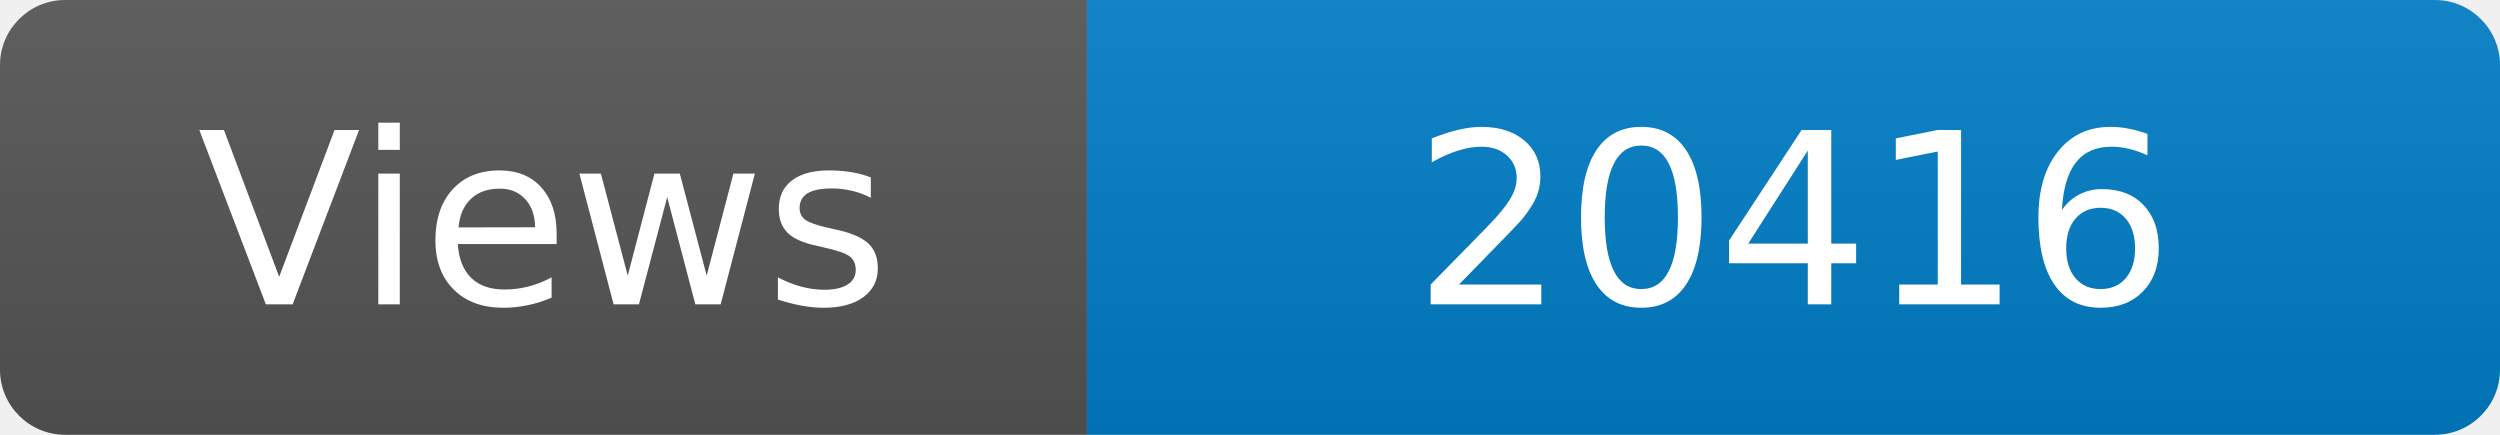
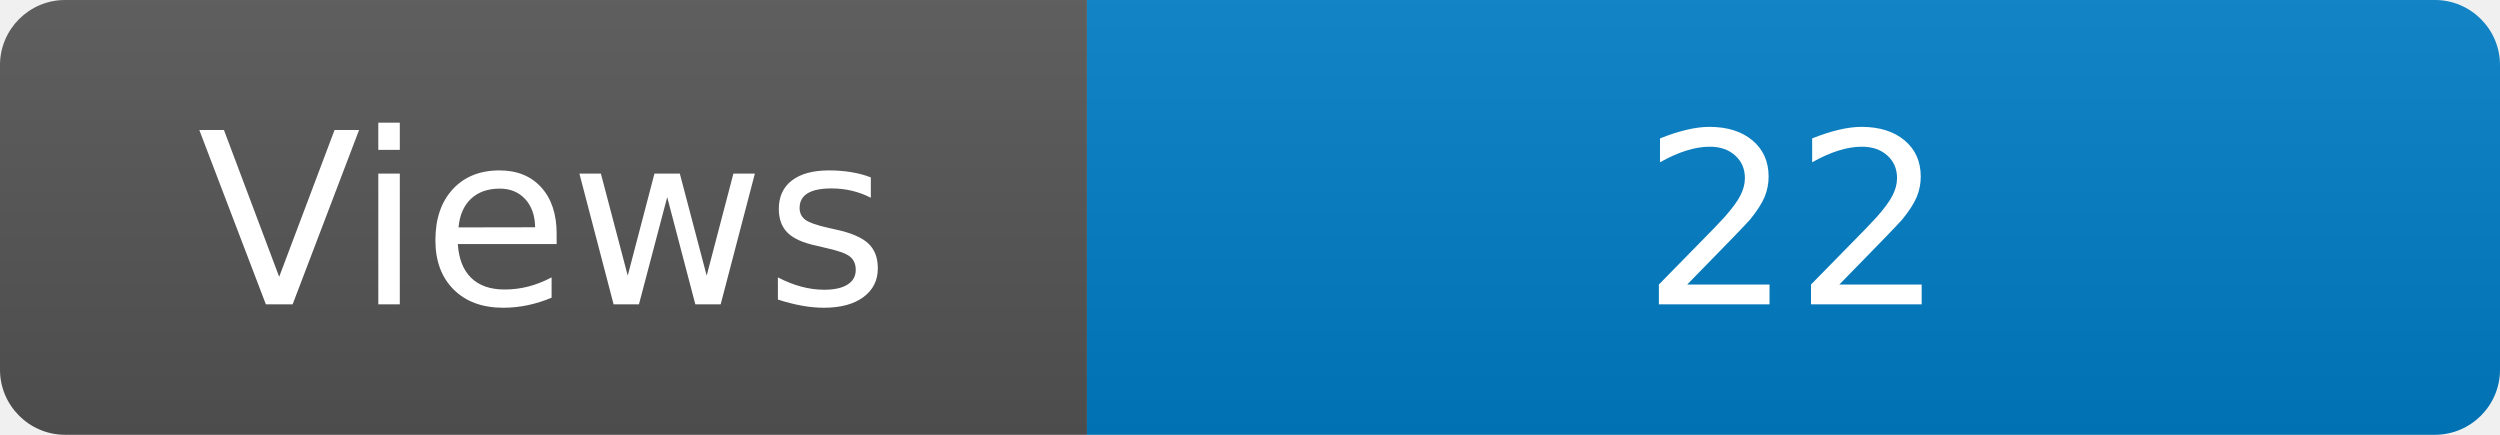
<svg xmlns="http://www.w3.org/2000/svg" width="115" height="20" role="img" aria-label="Maintained?: yes">
  <linearGradient id="s" x2="0" y2="100%">
    <stop offset="0" stop-color="#bbb" stop-opacity=".1" />
    <stop offset="1" stop-opacity=".1" />
  </linearGradient>
  <clipPath id="r">
    <rect width="115" height="20" rx="3" fill="#fff" />
  </clipPath>
  <g clip-path="url(#r)">
    <rect width="50" height="20" fill="#555" />
    <rect x="50" width="160" height="20" fill="#007ec6" />
    <rect width="115" height="20" fill="url(#s)" />
  </g>
  <g fill="#fff" text-anchor="middle" font-family="Verdana,Geneva,DejaVu Sans,sans-serif" font-size="110">
    <text x="250" y="140" transform="scale(.1)" fill="#fff">Views</text>
-     <text x="825" y="140" transform="scale(.1)" fill="#fff">20416</text>
+     <text x="825" y="140" transform="scale(.1)" fill="#fff">22</text>
  </g>
</svg>
